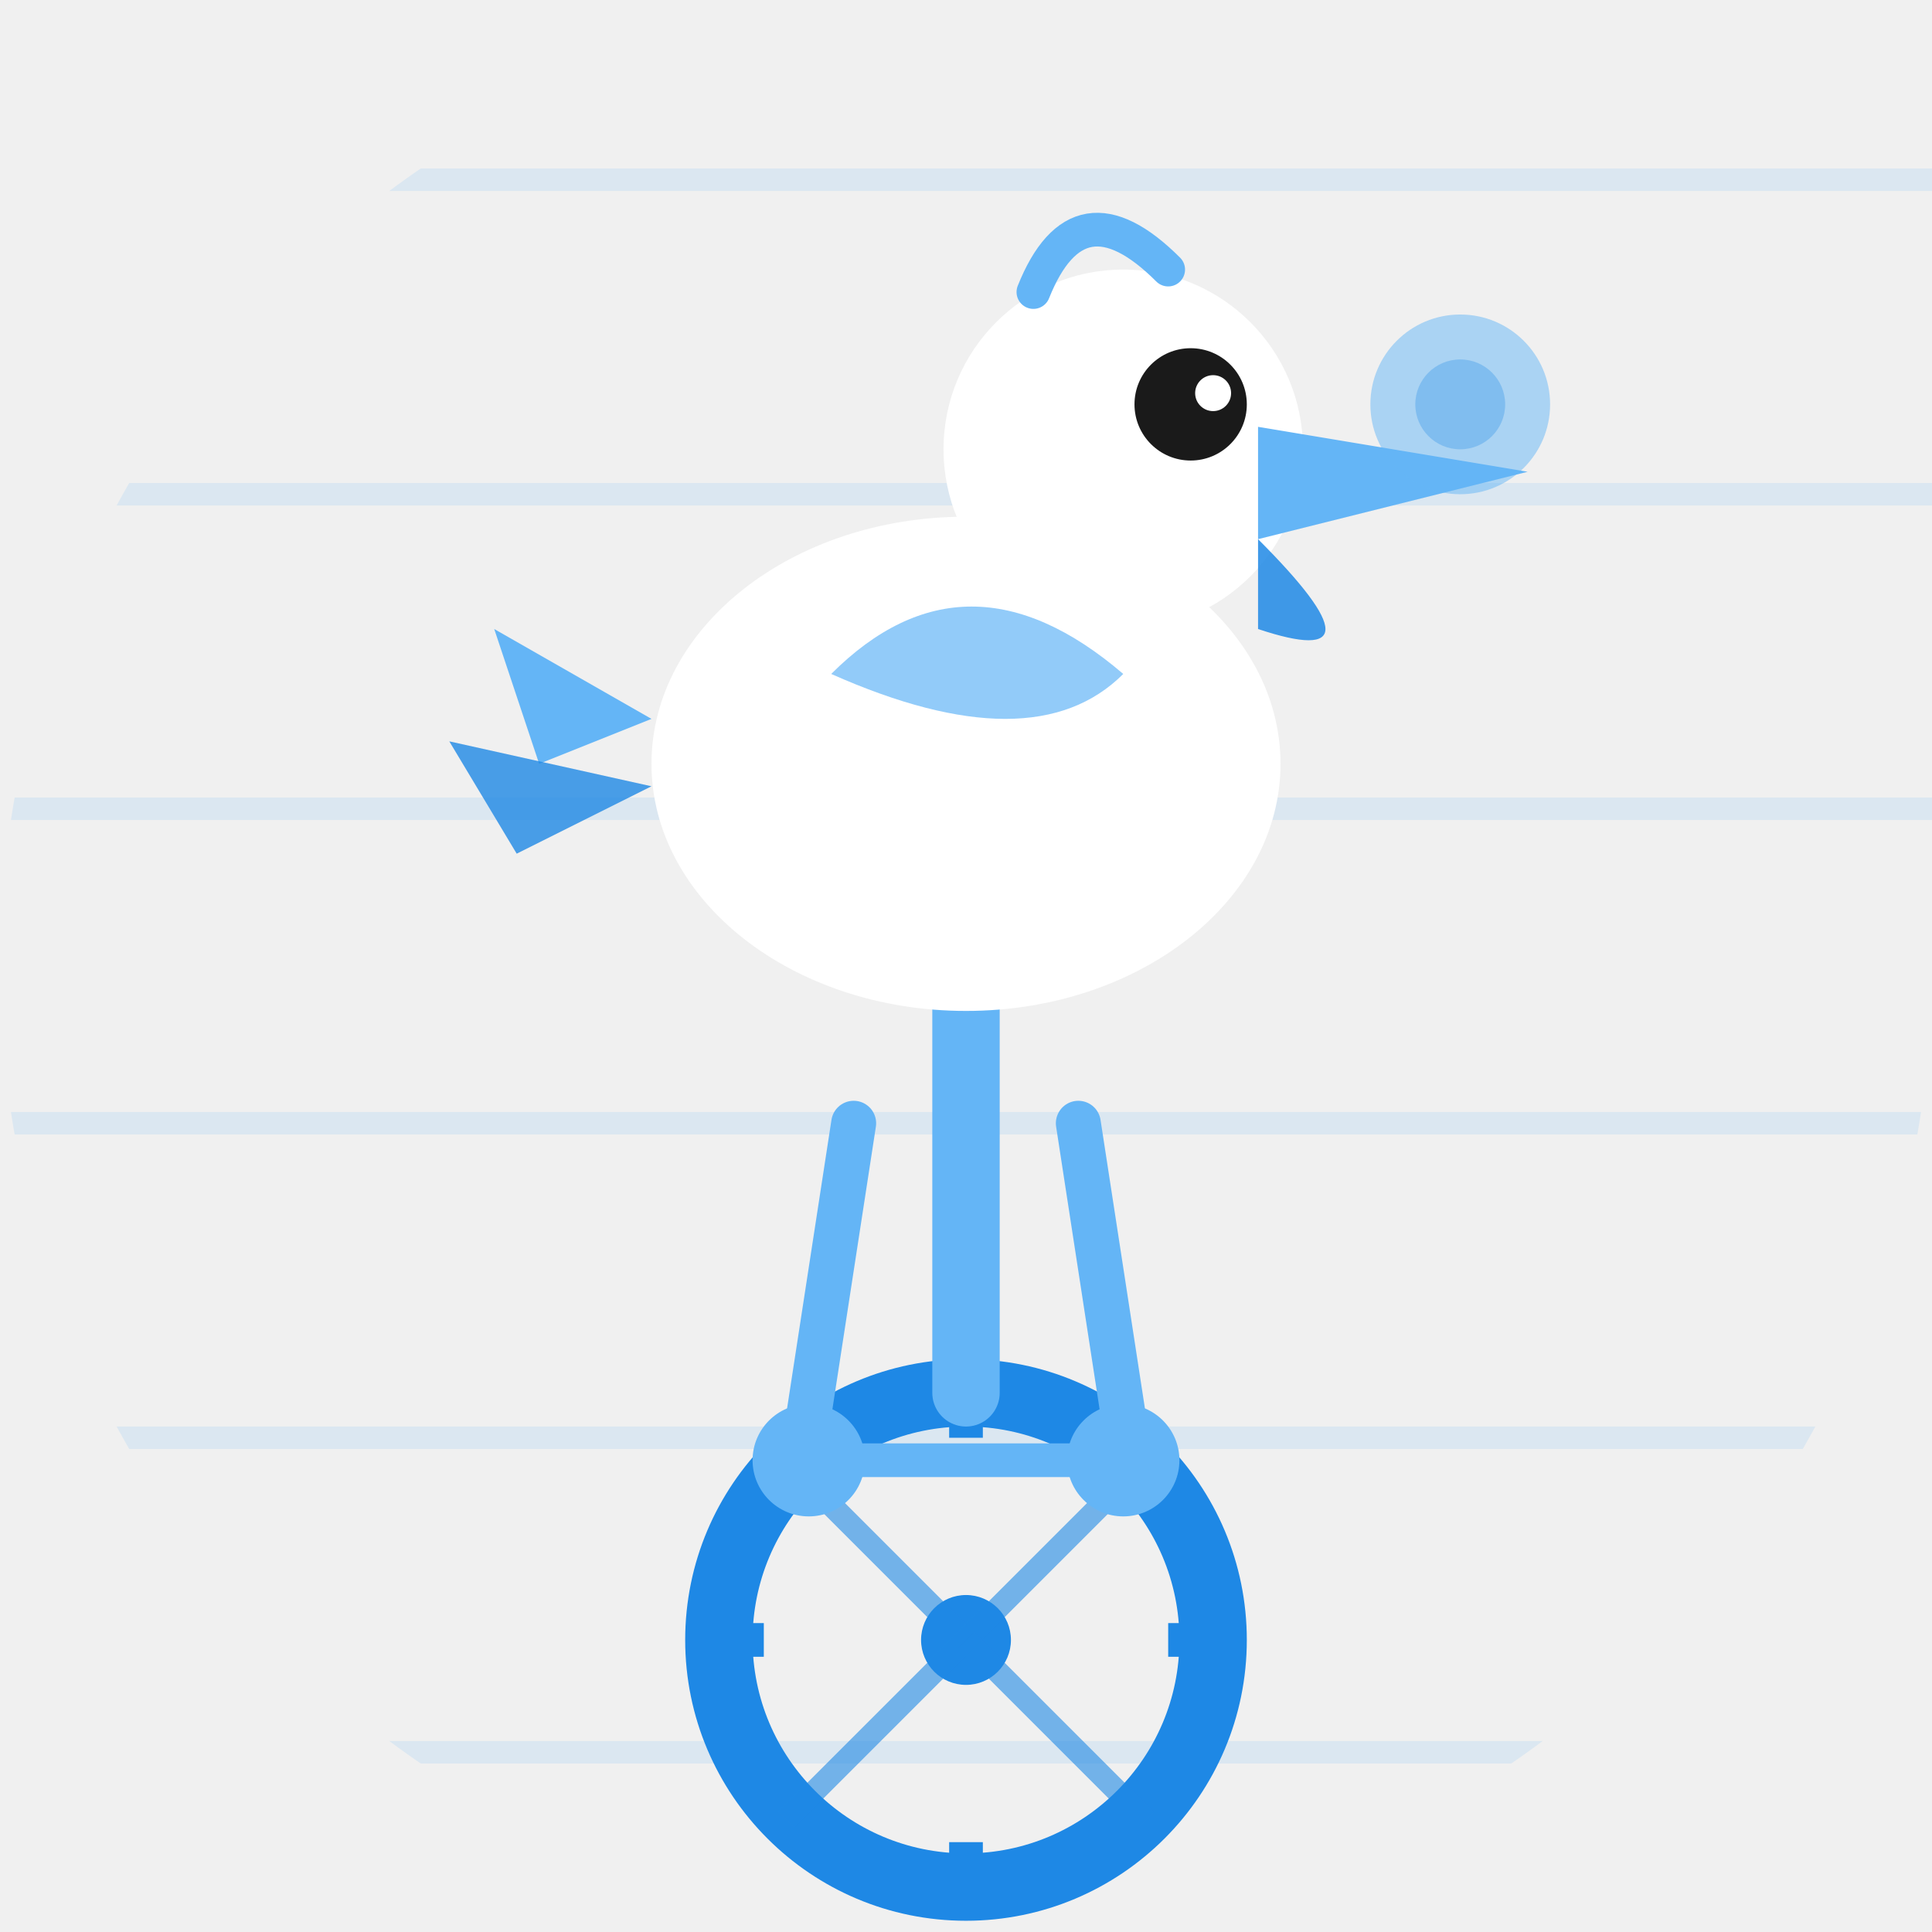
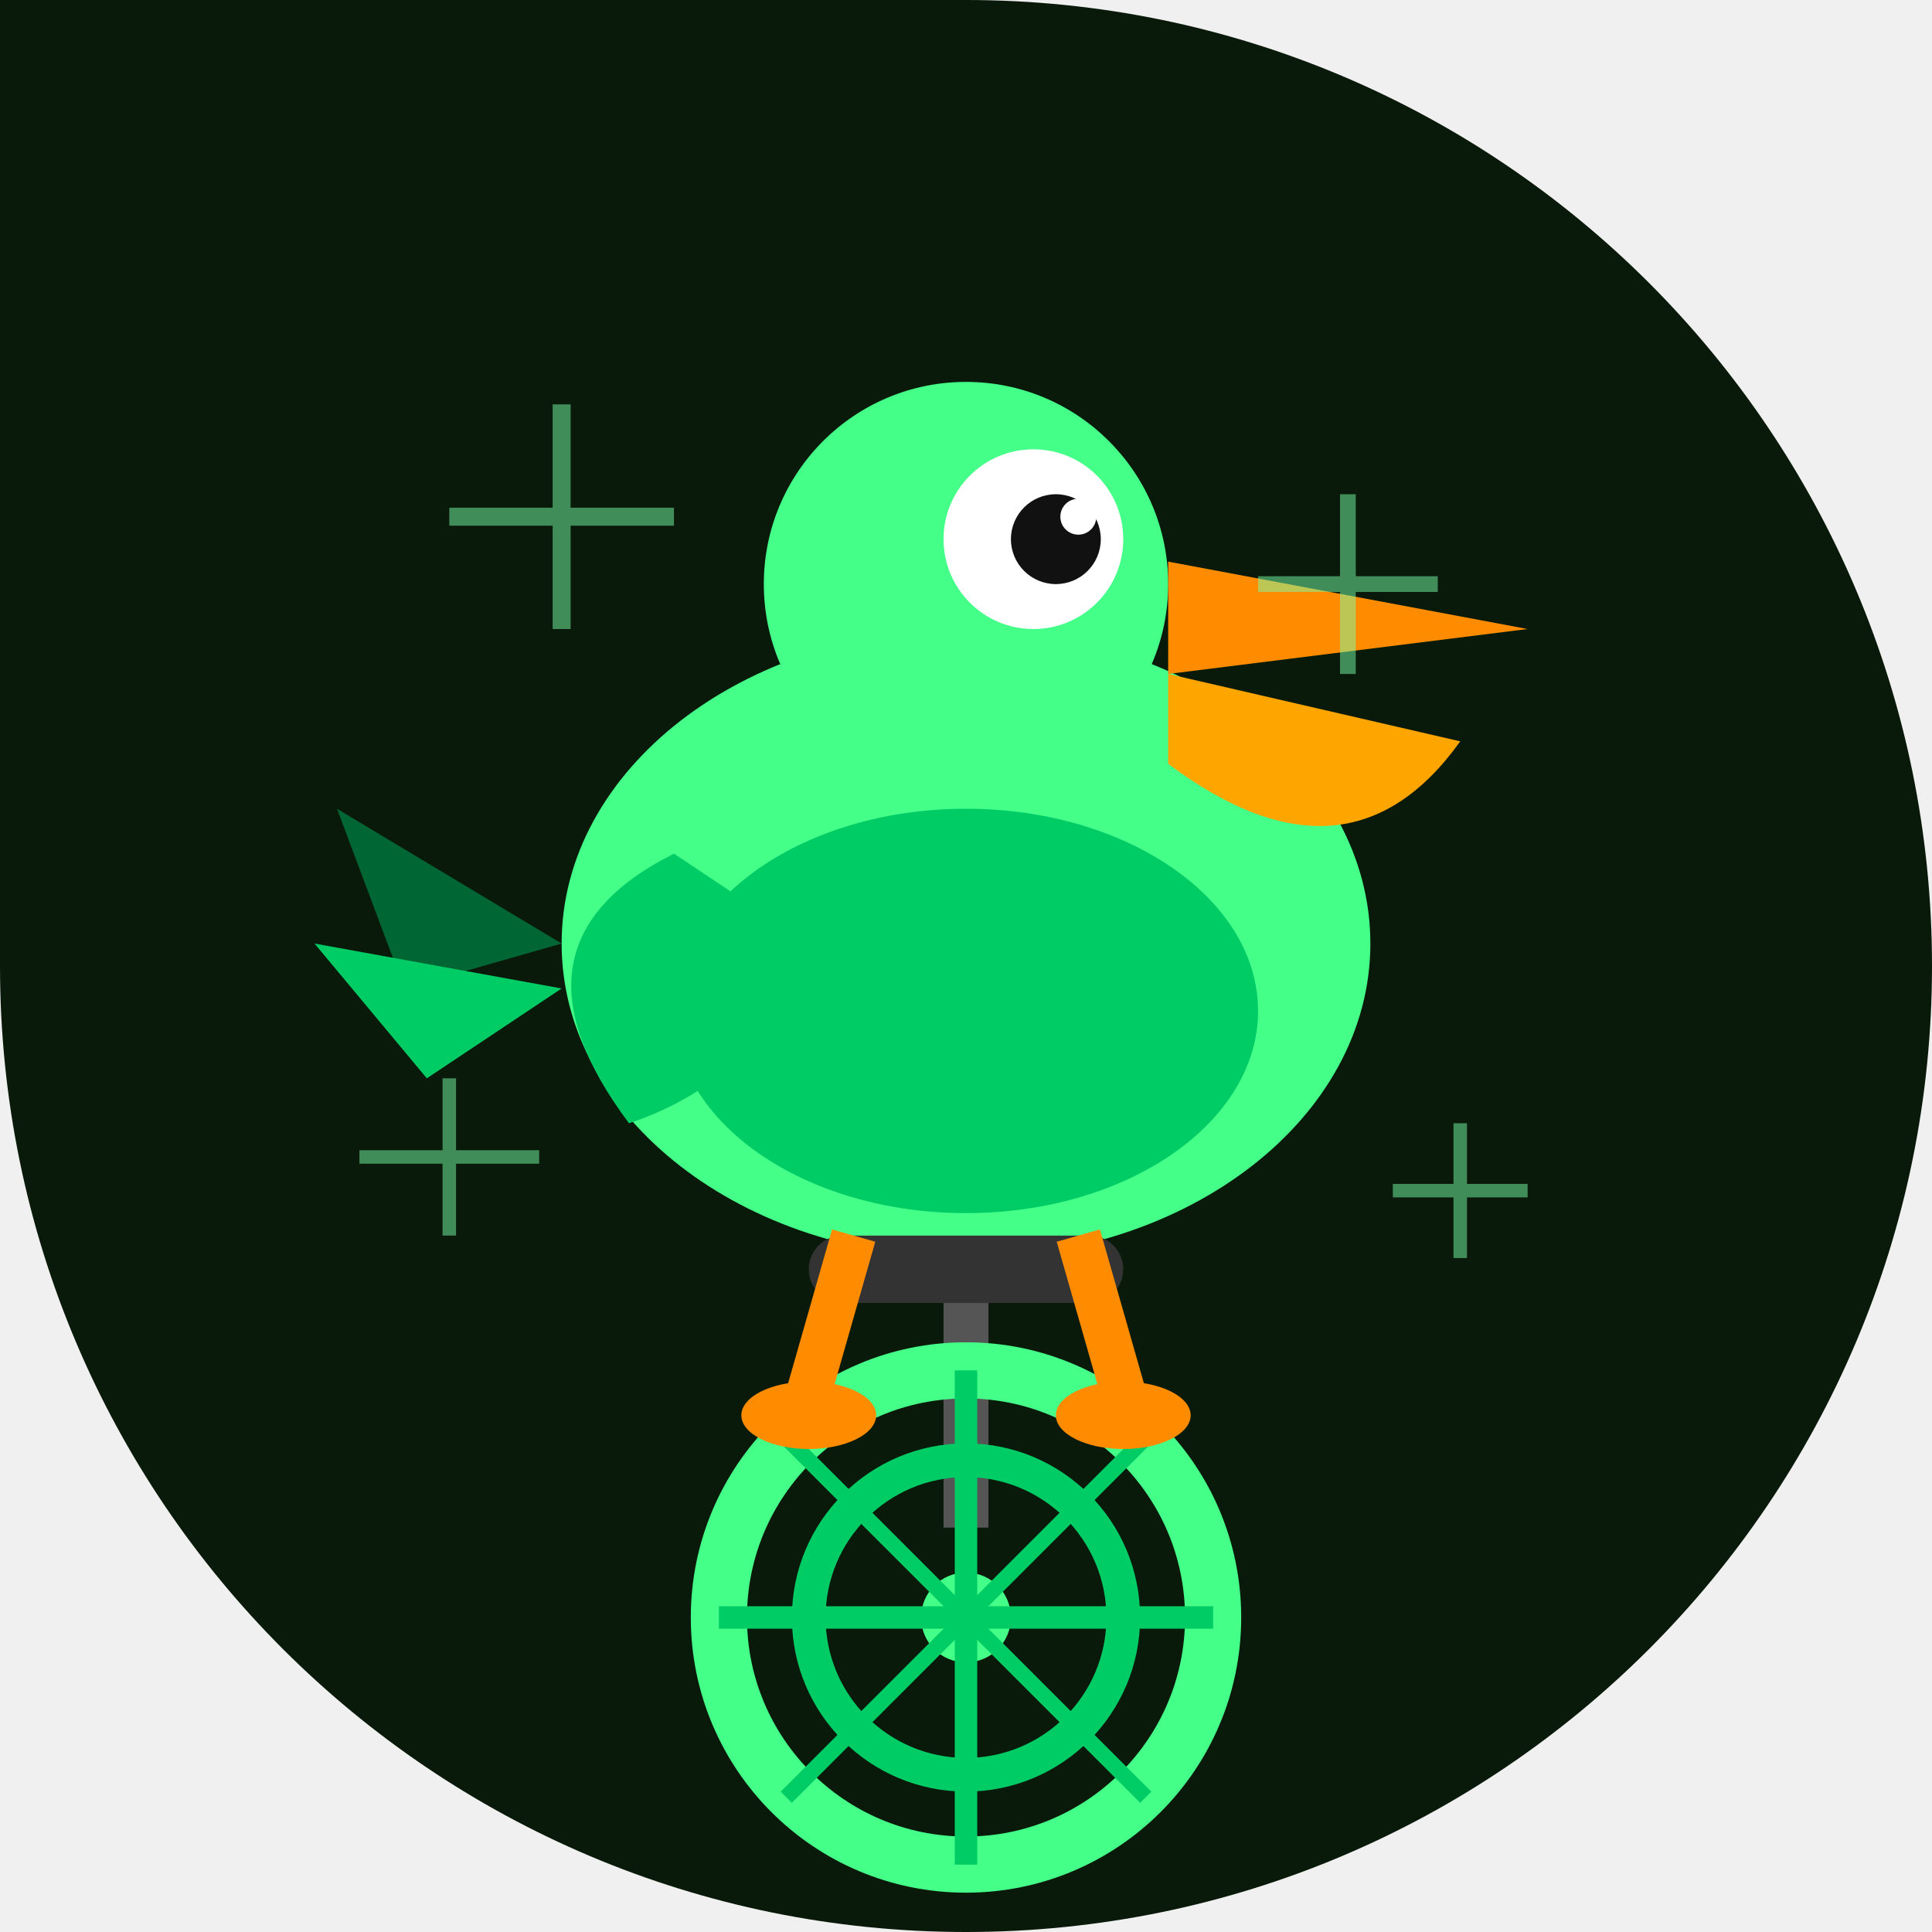
<svg xmlns="http://www.w3.org/2000/svg" width="86" height="86" viewBox="0 0 86 86">
  <defs>
-     <clipPath id="c189">
-       <path d="M 0 0 L 86.0 0 L 86.0 86.0 L 0 86.0 Z M 0 43 A 43.0 43.0 0 0 1 43.0 0.0 L 0 0 Z M 43 86 A 43.0 43.0 0 0 1 0.0 43.0 L 0 86 Z M 86 43 A 43.0 43.0 0 0 1 43.0 86.0 L 86 86 Z" />
+     <clipPath id="shape-clip">
+       <path d="M 0 0 L 86.0 0 L 86.0 86.0 L 0 86.0 Z M 43 0 A 43.0 43.0 0 0 1 86.0 43.0 L 86 0 Z M 43 86 A 43.0 43.0 0 0 1 0.0 43.0 L 0 86 Z M 86 43 A 43.0 43.0 0 0 1 43.0 86.0 L 86 86 Z" />
    </clipPath>
  </defs>
-   <g clip-path="url(#c189)">
-     <line x1="0" y1="8" x2="86" y2="8" stroke="#64B5F6" stroke-width="1" opacity="0.15" />
-     <line x1="0" y1="22" x2="86" y2="22" stroke="#64B5F6" stroke-width="1" opacity="0.15" />
-     <line x1="0" y1="36" x2="86" y2="36" stroke="#64B5F6" stroke-width="1" opacity="0.15" />
-     <line x1="0" y1="50" x2="86" y2="50" stroke="#64B5F6" stroke-width="1" opacity="0.15" />
-     <line x1="0" y1="64" x2="86" y2="64" stroke="#64B5F6" stroke-width="1" opacity="0.15" />
-     <line x1="0" y1="78" x2="86" y2="78" stroke="#64B5F6" stroke-width="1" opacity="0.15" />
-     <circle cx="43" cy="73" r="11" fill="none" stroke="#1E88E5" stroke-width="3" />
-     <circle cx="43" cy="73" r="2" fill="#1E88E5" />
-     <line x1="43" y1="62" x2="43" y2="64" stroke="#1E88E5" stroke-width="1.5" />
-     <line x1="43" y1="82" x2="43" y2="84" stroke="#1E88E5" stroke-width="1.5" />
-     <line x1="32" y1="73" x2="34" y2="73" stroke="#1E88E5" stroke-width="1.5" />
-     <line x1="52" y1="73" x2="54" y2="73" stroke="#1E88E5" stroke-width="1.5" />
-     <line x1="43" y1="73" x2="35" y2="65" stroke="#1E88E5" stroke-width="1" opacity="0.6" />
-     <line x1="43" y1="73" x2="51" y2="65" stroke="#1E88E5" stroke-width="1" opacity="0.6" />
-     <line x1="43" y1="73" x2="35" y2="81" stroke="#1E88E5" stroke-width="1" opacity="0.6" />
-     <line x1="43" y1="73" x2="51" y2="81" stroke="#1E88E5" stroke-width="1" opacity="0.6" />
-     <line x1="43" y1="62" x2="43" y2="44" stroke="#64B5F6" stroke-width="3" stroke-linecap="round" />
-     <line x1="43" y1="44" x2="38" y2="42" stroke="#64B5F6" stroke-width="2.5" stroke-linecap="round" />
-     <line x1="43" y1="44" x2="48" y2="42" stroke="#64B5F6" stroke-width="2.5" stroke-linecap="round" />
-     <circle cx="36" cy="65" r="2.5" fill="#64B5F6" />
-     <circle cx="50" cy="65" r="2.5" fill="#64B5F6" />
-     <line x1="36" y1="65" x2="50" y2="65" stroke="#64B5F6" stroke-width="1.5" />
-     <line x1="38" y1="50" x2="36" y2="63" stroke="#64B5F6" stroke-width="2" stroke-linecap="round" />
-     <line x1="48" y1="50" x2="50" y2="63" stroke="#64B5F6" stroke-width="2" stroke-linecap="round" />
-     <ellipse cx="43" cy="34" rx="14" ry="11" fill="#FFFFFF" />
-     <path d="M 29 32 L 22 28 L 24 34 Z" fill="#64B5F6" />
-     <path d="M 29 35 L 20 33 L 23 38 Z" fill="#1E88E5" opacity="0.8" />
-     <path d="M 37 30 Q 43 24 50 30 Q 46 34 37 30 Z" fill="#64B5F6" opacity="0.7" />
-     <circle cx="50" cy="20" r="8" fill="#FFFFFF" />
-     <circle cx="53" cy="18" r="2.5" fill="#1A1A1A" />
-     <circle cx="54" cy="17.5" r="0.8" fill="#FFFFFF" />
-     <path d="M 56 19 L 68 21 L 56 24 Z" fill="#64B5F6" />
-     <path d="M 56 24 Q 62.0 30 56 28 Z" fill="#1E88E5" opacity="0.85" />
-     <path d="M 46 13 Q 48 8 52 12" fill="none" stroke="#64B5F6" stroke-width="1.5" stroke-linecap="round" />
-     <circle cx="65" cy="18" r="4" fill="#64B5F6" opacity="0.5" />
-     <circle cx="65" cy="18" r="2" fill="#1E88E5" opacity="0.3" />
+   <g clip-path="url(#shape-clip)">
+     <path d="M 0 0 L 86.0 0 L 86.0 86.0 L 0 86.0 Z M 43 0 A 43.0 43.0 0 0 1 86.0 43.0 L 86 0 Z M 43 86 A 43.0 43.0 0 0 1 0.0 43.0 L 0 86 Z M 86 43 A 43.0 43.0 0 0 1 43.0 86.0 L 86 86 Z" fill="#0a1a0a" />
+     <ellipse cx="43" cy="42" rx="18" ry="14" fill="#44ff88" />
+     <ellipse cx="43" cy="45" rx="13" ry="9" fill="#00cc66" />
+     <circle cx="43" cy="26" r="9" fill="#44ff88" />
+     <circle cx="46" cy="24" r="4" fill="white" />
+     <circle cx="47" cy="24" r="2" fill="#111" />
+     <circle cx="48" cy="23" r="0.8" fill="white" />
+     <path d="M 52 25 L 68 28 L 52 30 Z" fill="#ff8c00" />
+     <path d="M 52 30 L 65 33 Q 60 40 52 34 Z" fill="#ffa500" />
+     <path d="M 30 38 Q 22 42 28 50 Q 34 48 36 42 Z" fill="#00cc66" />
+     <path d="M 25 42 L 15 36 L 18 44 Z" fill="#006633" />
+     <path d="M 25 44 L 14 42 L 19 48 Z" fill="#00cc66" />
+     <rect x="36" y="55" width="14" height="3" rx="1.5" fill="#333" />
+     <rect x="42" y="58" width="2" height="10" fill="#555" />
+     <circle cx="43" cy="72" r="11" fill="none" stroke="#44ff88" stroke-width="2.5" />
+     <circle cx="43" cy="72" r="7" fill="none" stroke="#00cc66" stroke-width="1.5" />
+     <circle cx="43" cy="72" r="2" fill="#44ff88" />
+     <line x1="43" y1="61" x2="43" y2="83" stroke="#00cc66" stroke-width="1" />
+     <line x1="32" y1="72" x2="54" y2="72" stroke="#00cc66" stroke-width="1" />
+     <line x1="35" y1="64" x2="51" y2="80" stroke="#00cc66" stroke-width="0.7" />
+     <line x1="51" y1="64" x2="35" y2="80" stroke="#00cc66" stroke-width="0.7" />
+     <line x1="38" y1="55" x2="36" y2="62" stroke="#ff8c00" stroke-width="2" />
+     <line x1="48" y1="55" x2="50" y2="62" stroke="#ff8c00" stroke-width="2" />
+     <ellipse cx="36" cy="63" rx="3" ry="1.5" fill="#ff8c00" />
+     <ellipse cx="50" cy="63" rx="3" ry="1.5" fill="#ff8c00" />
+     <g opacity="0.5">
+       <path d="M 25 18 L 25 28 M 20 23 L 30 23" stroke="#77ffaa" stroke-width="0.8" />
+       <path d="M 60 22 L 60 30 M 56 26 L 64 26" stroke="#77ffaa" stroke-width="0.7" />
+       <path d="M 20 48 L 20 55 M 16 51.5 L 24 51.5" stroke="#77ffaa" stroke-width="0.6" />
+       <path d="M 65 50 L 65 56 M 62 53 L 68 53" stroke="#77ffaa" stroke-width="0.6" />
+     </g>
  </g>
</svg>
